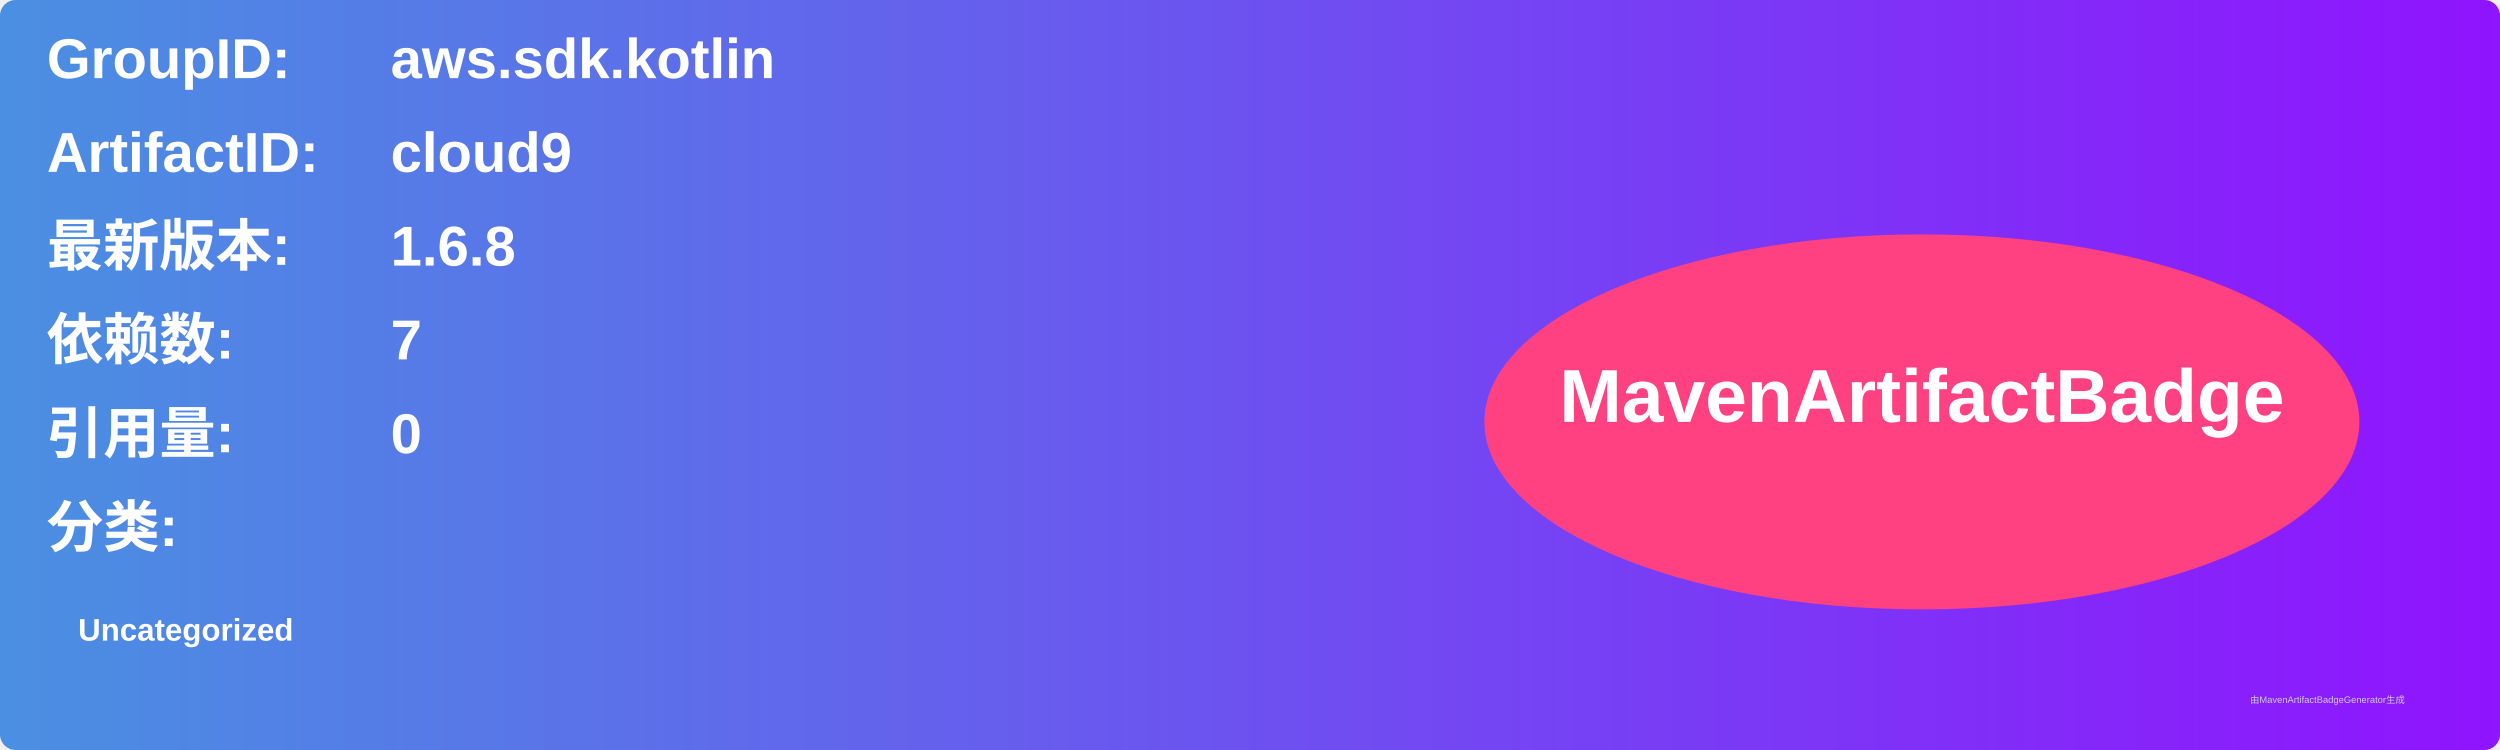
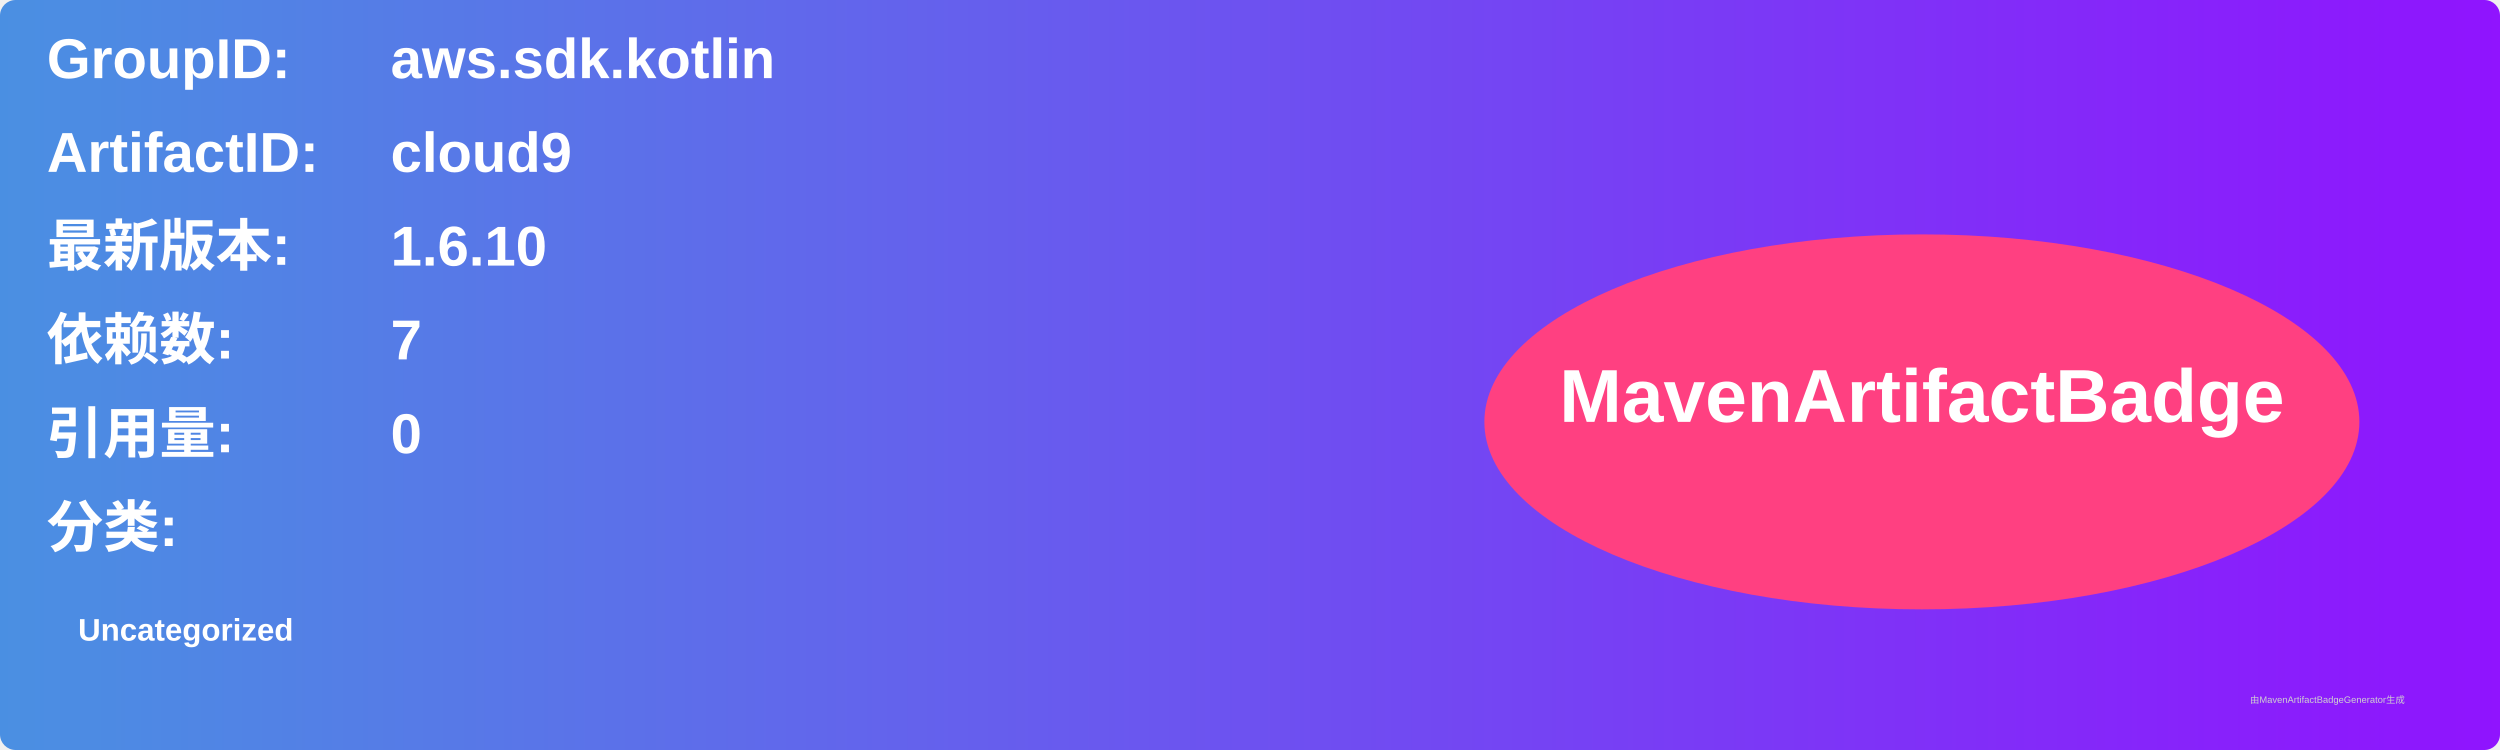
<svg xmlns="http://www.w3.org/2000/svg" width="800" height="240" viewBox="0 0 800 240">
  <linearGradient id="grad" x1="0%" y1="0%" x2="100%" y2="0%">
    <stop offset="0%" stop-color="#4a90e2" />
    <stop offset="100%" stop-color="#9013fe" />
  </linearGradient>
  <rect width="100%" height="100%" rx="5" ry="5" fill="url(#grad)" />
  <g transform="translate(15, 15)">
    <text x="0" y="10" font-family="Arial" font-size="18" fill="white" font-weight="bold" width="260">GroupID:</text>
    <text x="110" y="10" font-family="Arial" font-size="18" fill="white" font-weight="bold" width="460">aws.sdk.kotlin</text>
    <text x="0" y="40" font-family="Arial" font-size="18" fill="white" font-weight="bold" width="260">ArtifactID:</text>
    <text x="110" y="40" font-family="Arial" font-size="18" fill="white" font-weight="bold" width="460">cloud9</text>
    <text x="0" y="70" font-family="Arial" font-size="18" fill="white" font-weight="bold">最新版本:</text>
    <text x="110" y="70" font-family="Arial" font-size="18" fill="white" font-weight="bold">
-       <tspan font-weight="bold">1.6.8</tspan>
+       <tspan font-weight="bold">1.6.10</tspan>
    </text>
    <text x="0" y="100" font-family="Arial" font-size="18" fill="white" font-weight="bold">依赖数: </text>
    <text x="110" y="100" font-family="Arial" font-size="18" fill="white">
      <tspan font-weight="bold">7</tspan>
    </text>
    <text x="0" y="130" font-family="Arial" font-size="18" fill="white" font-weight="bold">引用量: </text>
    <text x="110" y="130" font-family="Arial" font-size="18" fill="white">
      <tspan font-weight="bold">0</tspan>
    </text>
    <text x="0" y="160" font-family="Arial" font-size="18" fill="white" font-weight="bold">分类:</text>
    <text x="10" y="190" font-family="Arial" font-size="10" fill="white">
      <tspan font-weight="bold">Uncategorized</tspan>
    </text>
    <ellipse cx="600" cy="120" rx="140" ry="60" fill="#ff4081" />
    <text x="600" y="120" text-anchor="middle" font-family="Arial" font-size="24" fill="white" font-weight="bold">MavenArtifactBadge</text>
  </g>
  <text x="720" y="225" font-family="Arial" font-size="3" fill="#d0d0d0">由MavenArtifactBadgeGenerator生成</text>
</svg>
